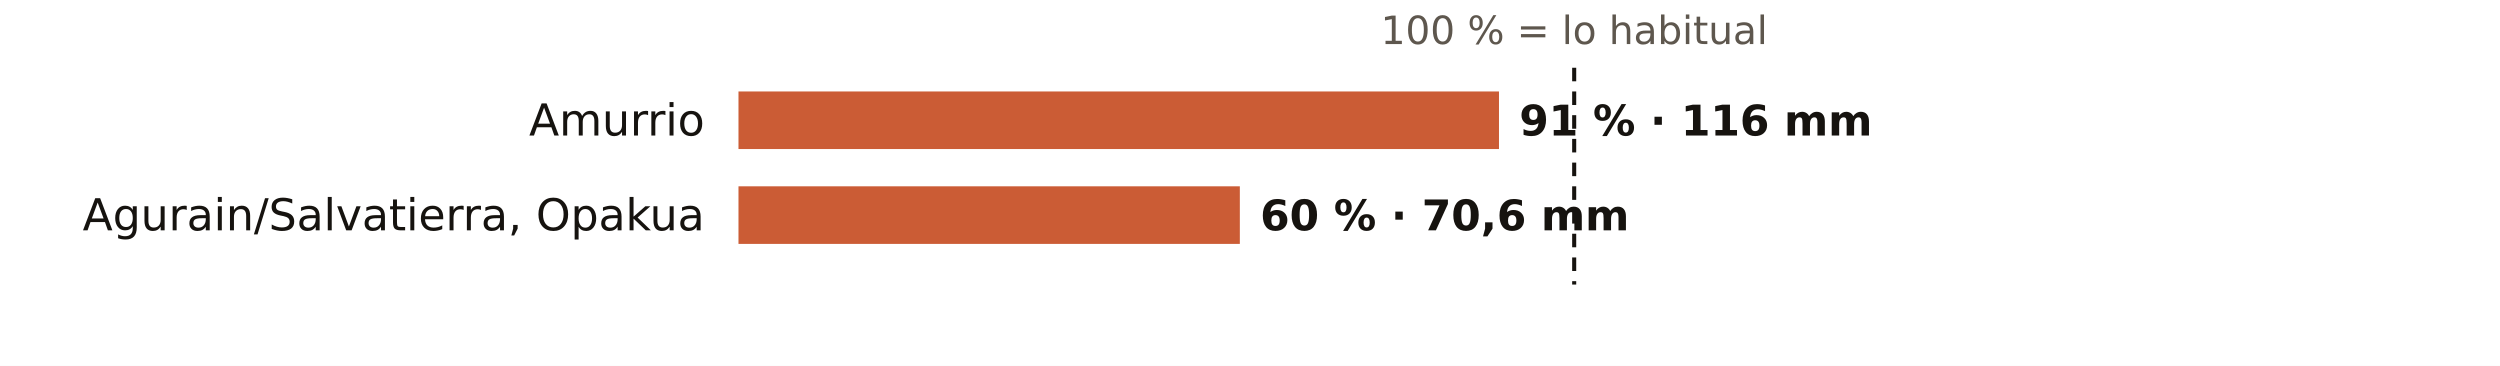
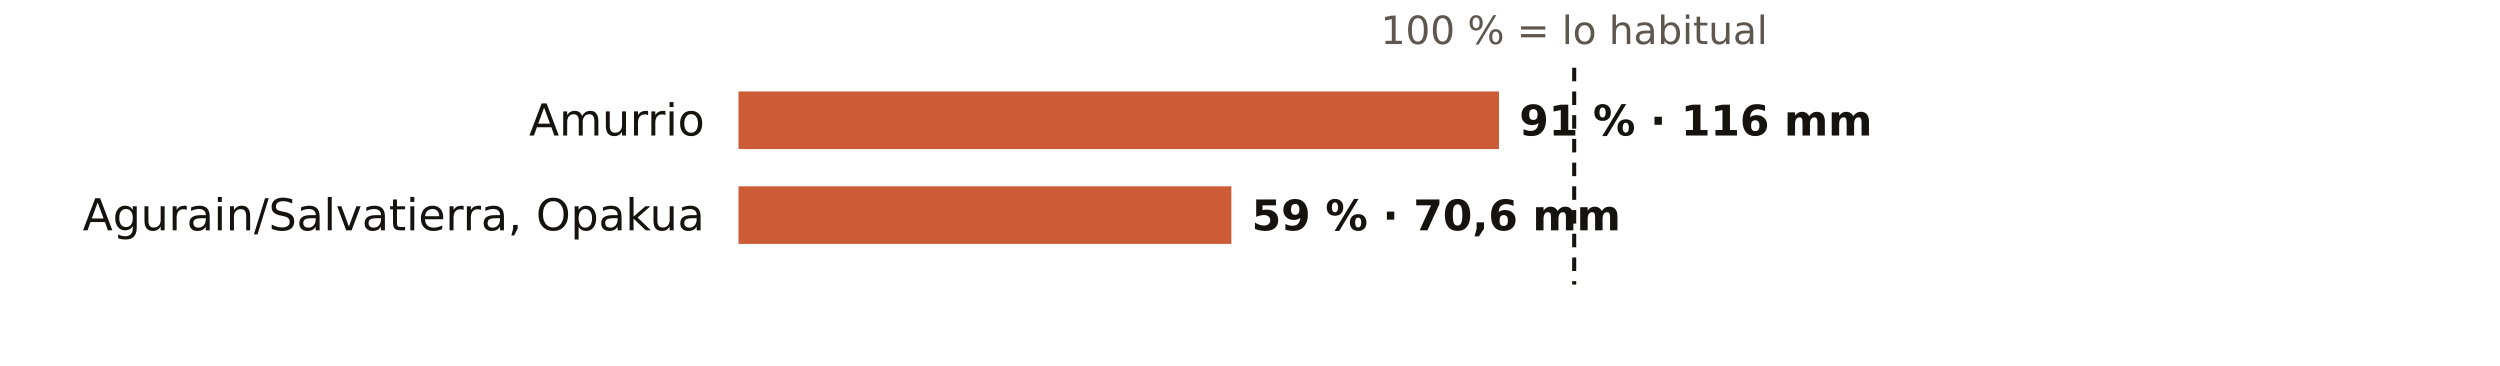
<svg xmlns="http://www.w3.org/2000/svg" viewBox="0 0 738 108" width="738" height="108" role="img" aria-label="El otoño en los pluviómetros de AEMET de Álava: % de lo habitual">
  <rect width="738" height="108" fill="#FFFFFF" />
  <text x="464.7" y="13.0" font-size="11.5" fill="#5E574E" text-anchor="middle" font-weight="400" font-family="Public Sans, DejaVu Sans, Arial, sans-serif">100 % = lo habitual</text>
  <text x="208.0" y="40.0" font-size="13" fill="#16130F" text-anchor="end" font-weight="500" font-family="Public Sans, DejaVu Sans, Arial, sans-serif">Amurrio</text>
  <rect x="218" y="27" width="224.5" height="17" fill="#C4461A" opacity="0.88" />
  <text x="448.5" y="40.0" font-size="12.5" fill="#16130F" text-anchor="start" font-weight="600" font-family="Public Sans, DejaVu Sans, Arial, sans-serif">91 % · 116 mm</text>
  <text x="208.0" y="68.0" font-size="13" fill="#16130F" text-anchor="end" font-weight="500" font-family="Public Sans, DejaVu Sans, Arial, sans-serif">Agurain/Salvatierra, Opakua</text>
-   <rect x="218" y="55" width="148.0" height="17" fill="#C4461A" opacity="0.88" />
-   <text x="372.0" y="68.0" font-size="12.5" fill="#16130F" text-anchor="start" font-weight="600" font-family="Public Sans, DejaVu Sans, Arial, sans-serif">60 % · 70,6 mm</text>
+   <rect x="218" y="55" width="145.5" height="17" fill="#C4461A" opacity="0.88" />
+   <text x="369.5" y="68.0" font-size="12.5" fill="#16130F" text-anchor="start" font-weight="600" font-family="Public Sans, DejaVu Sans, Arial, sans-serif">59 % · 70,6 mm</text>
  <line x1="464.7" x2="464.7" y1="20" y2="84" stroke="#16130F" stroke-width="1.2" stroke-dasharray="4 3" />
</svg>
